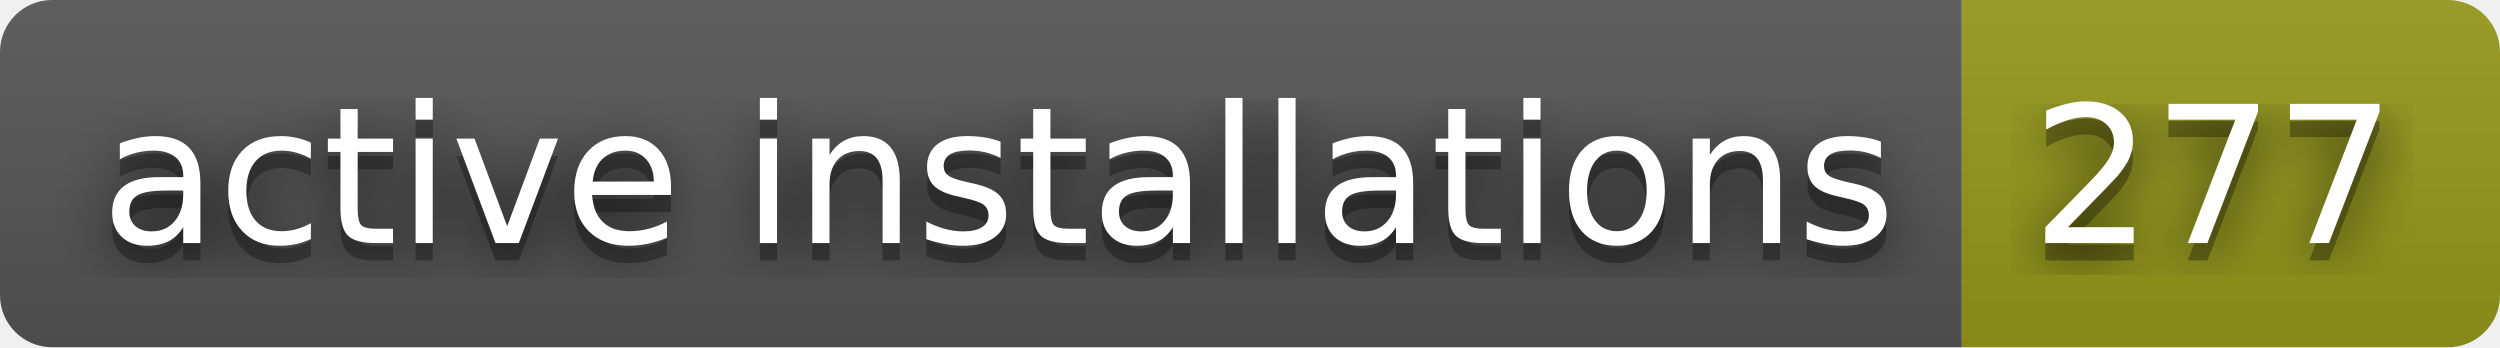
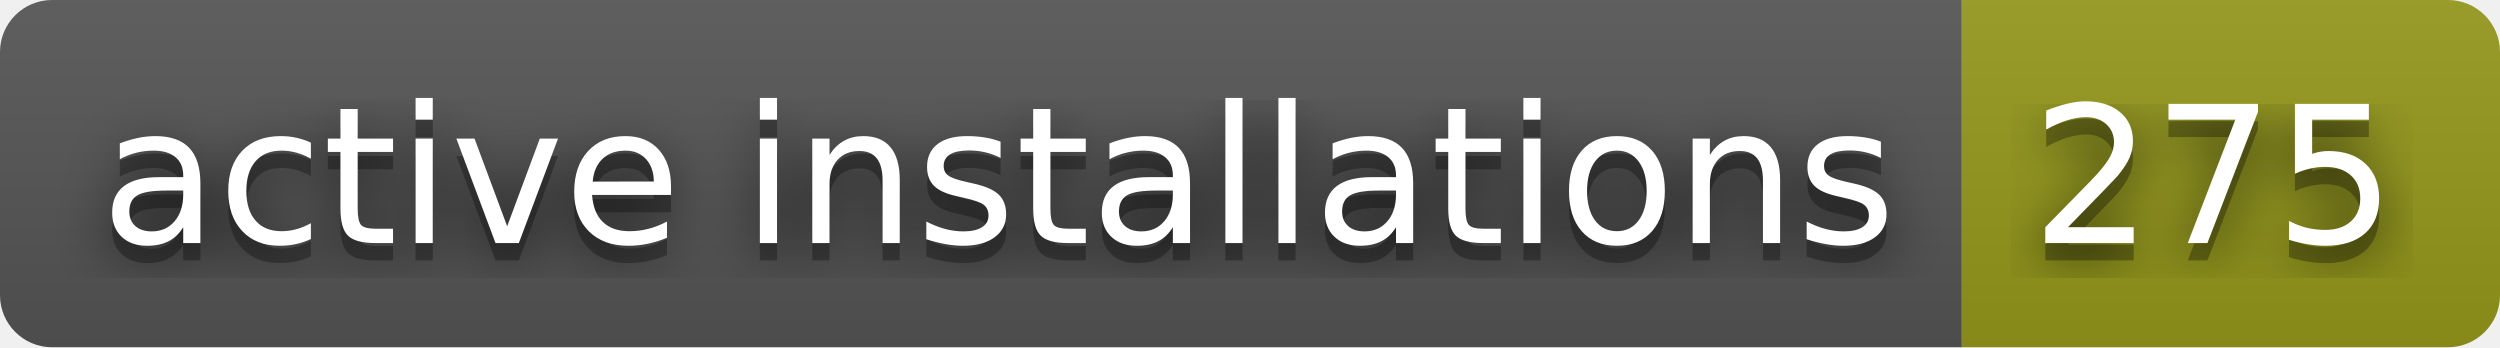
- <svg xmlns="http://www.w3.org/2000/svg" width="144" height="20" role="img" aria-label="active installations: 277">
+ <svg xmlns="http://www.w3.org/2000/svg" width="144" height="20" role="img" aria-label="active installations: 275">
  <filter id="blur">
    <feGaussianBlur in="SourceGraphic" stdDeviation="16" />
  </filter>
  <linearGradient id="s" x2="0" y2="100%">
    <stop offset="0" stop-color="#bbb" stop-opacity=".1" />
    <stop offset="1" stop-opacity=".1" />
  </linearGradient>
  <clipPath id="r">
    <rect width="144" height="20" rx="3" fill="#fff" />
  </clipPath>
  <g clip-path="url(#r)">
    <rect width="113" height="20" fill="#555" />
    <rect x="113" width="31" height="20" fill="#95991a" />
    <rect width="144" height="20" fill="url(#s)" />
  </g>
  <g fill="#fff" text-anchor="middle" font-family="Verdana,Geneva,DejaVu Sans,sans-serif" text-rendering="geometricPrecision" font-size="110">
    <text aria-hidden="true" x="575" y="150" fill="#010101" fill-opacity=".80" filter="url(#blur)" transform="scale(.1)" textLength="1030">active installations</text>
    <text aria-hidden="true" x="575" y="150" fill="#010101" fill-opacity=".3" transform="scale(.1)" textLength="1030">active installations</text>
    <text x="575" y="140" transform="scale(.1)" fill="#fff" textLength="1030">active installations</text>
-     <text aria-hidden="true" x="1275" y="150" fill="#010101" fill-opacity=".80" filter="url(#blur)" transform="scale(.1)" textLength="210">277</text>
-     <text aria-hidden="true" x="1275" y="150" fill="#010101" fill-opacity=".3" transform="scale(.1)" textLength="210">277</text>
-     <text x="1275" y="140" transform="scale(.1)" fill="#fff" textLength="210">277</text>
+     <text aria-hidden="true" x="1275" y="150" fill="#010101" fill-opacity=".80" filter="url(#blur)" transform="scale(.1)" textLength="210">275</text>
+     <text aria-hidden="true" x="1275" y="150" fill="#010101" fill-opacity=".3" transform="scale(.1)" textLength="210">275</text>
+     <text x="1275" y="140" transform="scale(.1)" fill="#fff" textLength="210">275</text>
  </g>
</svg>
